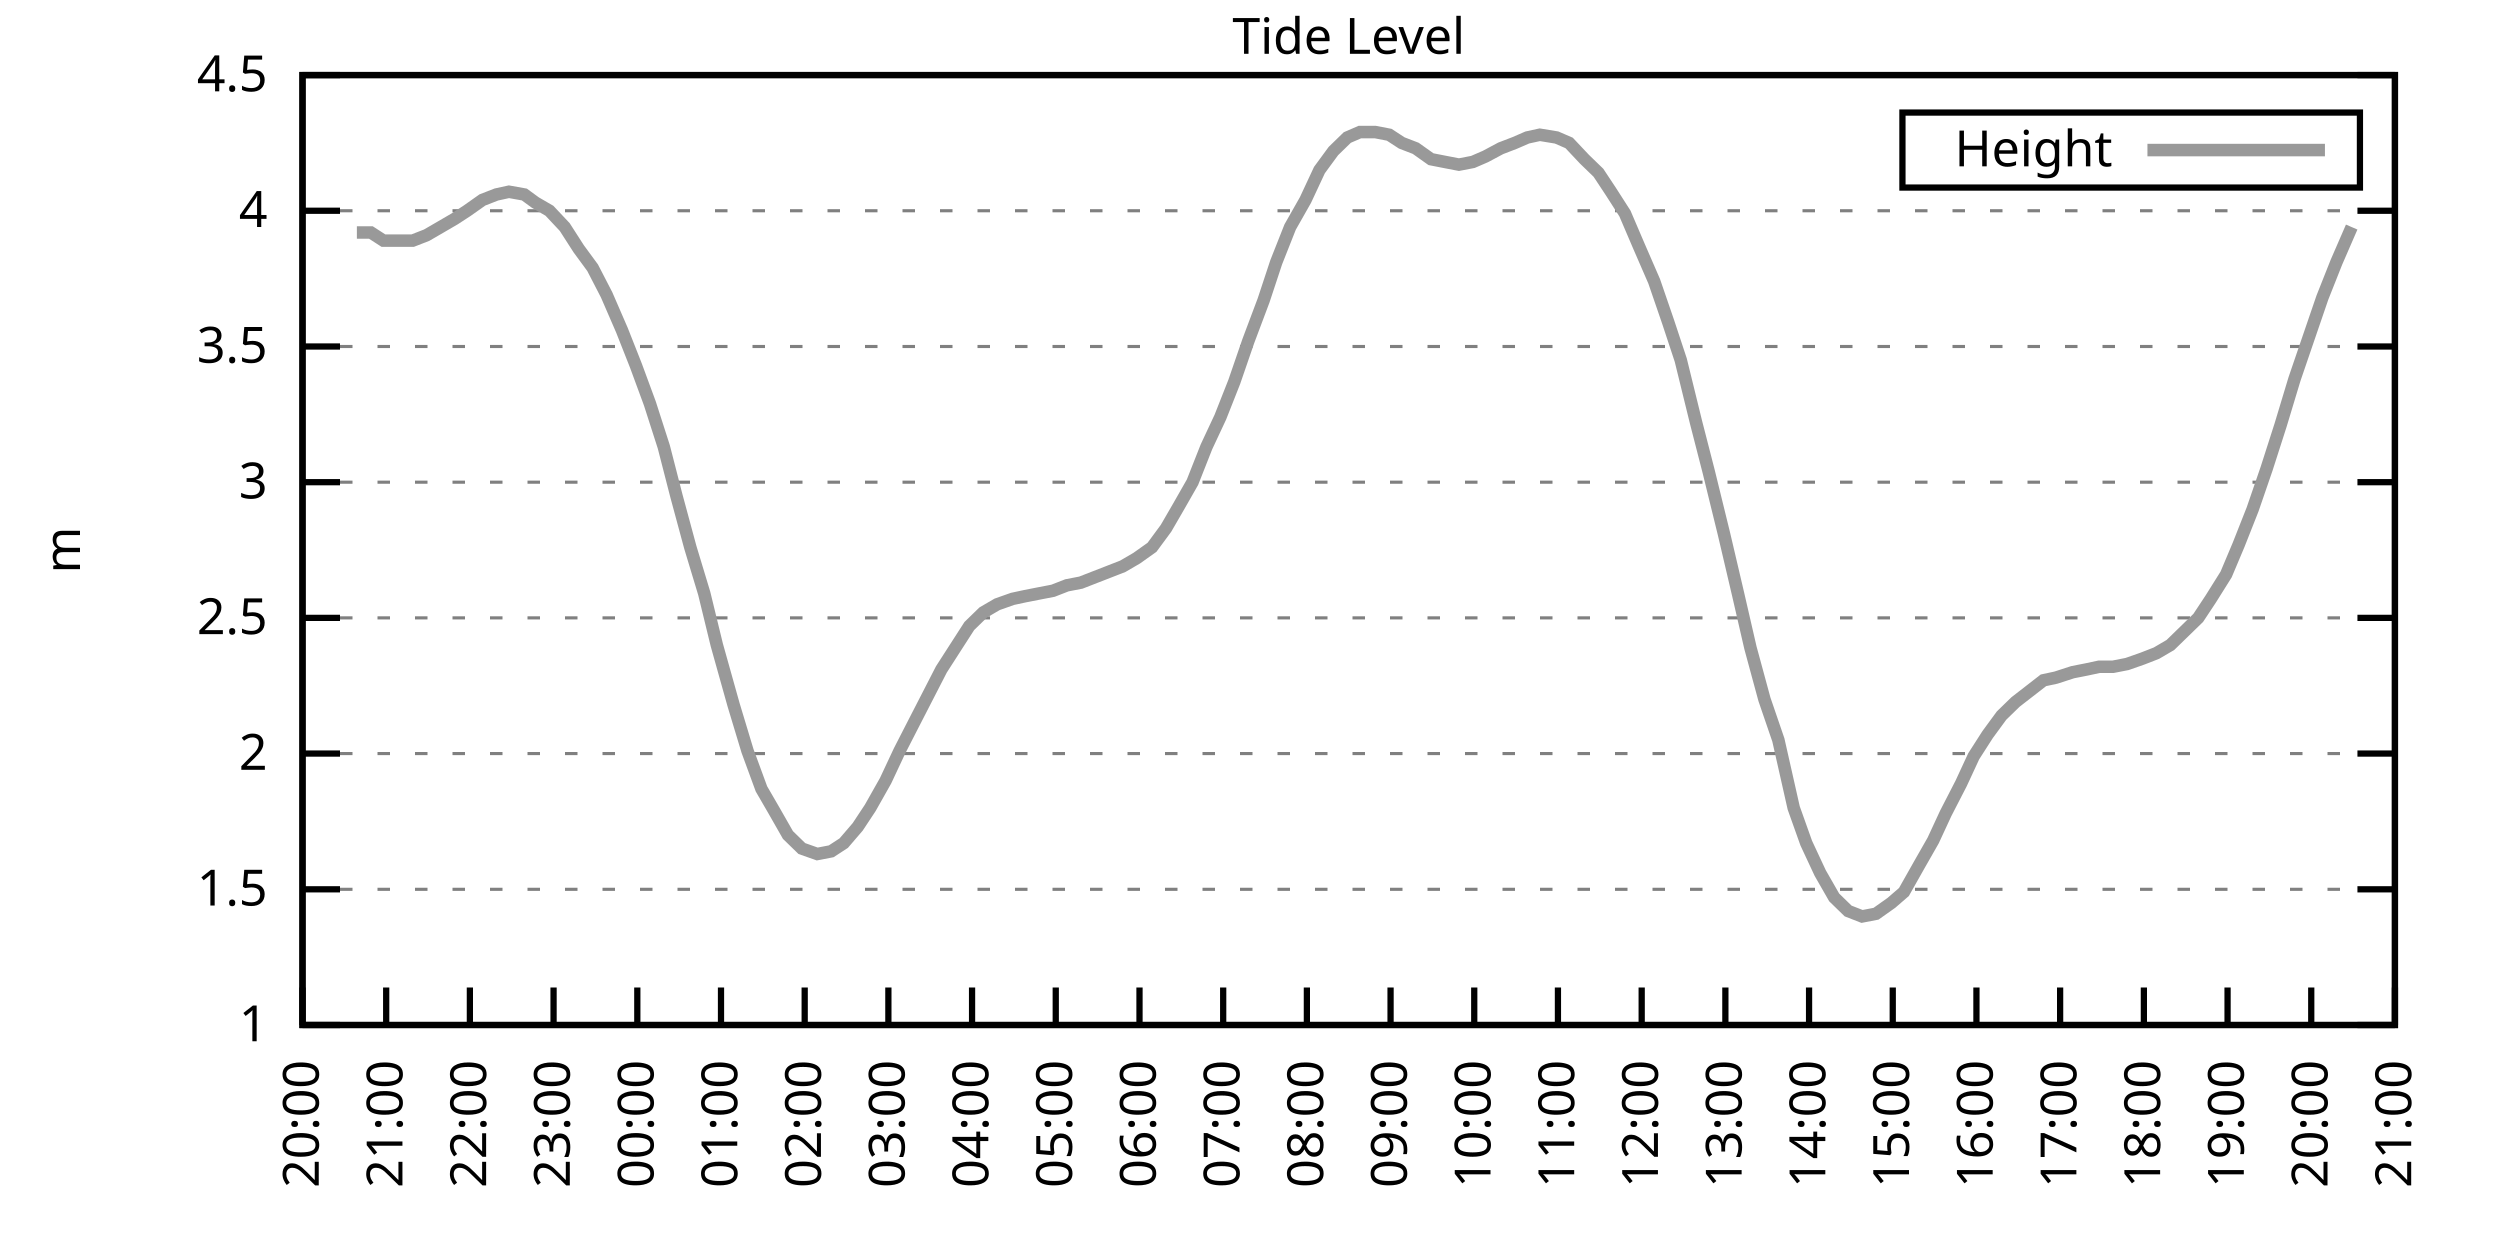
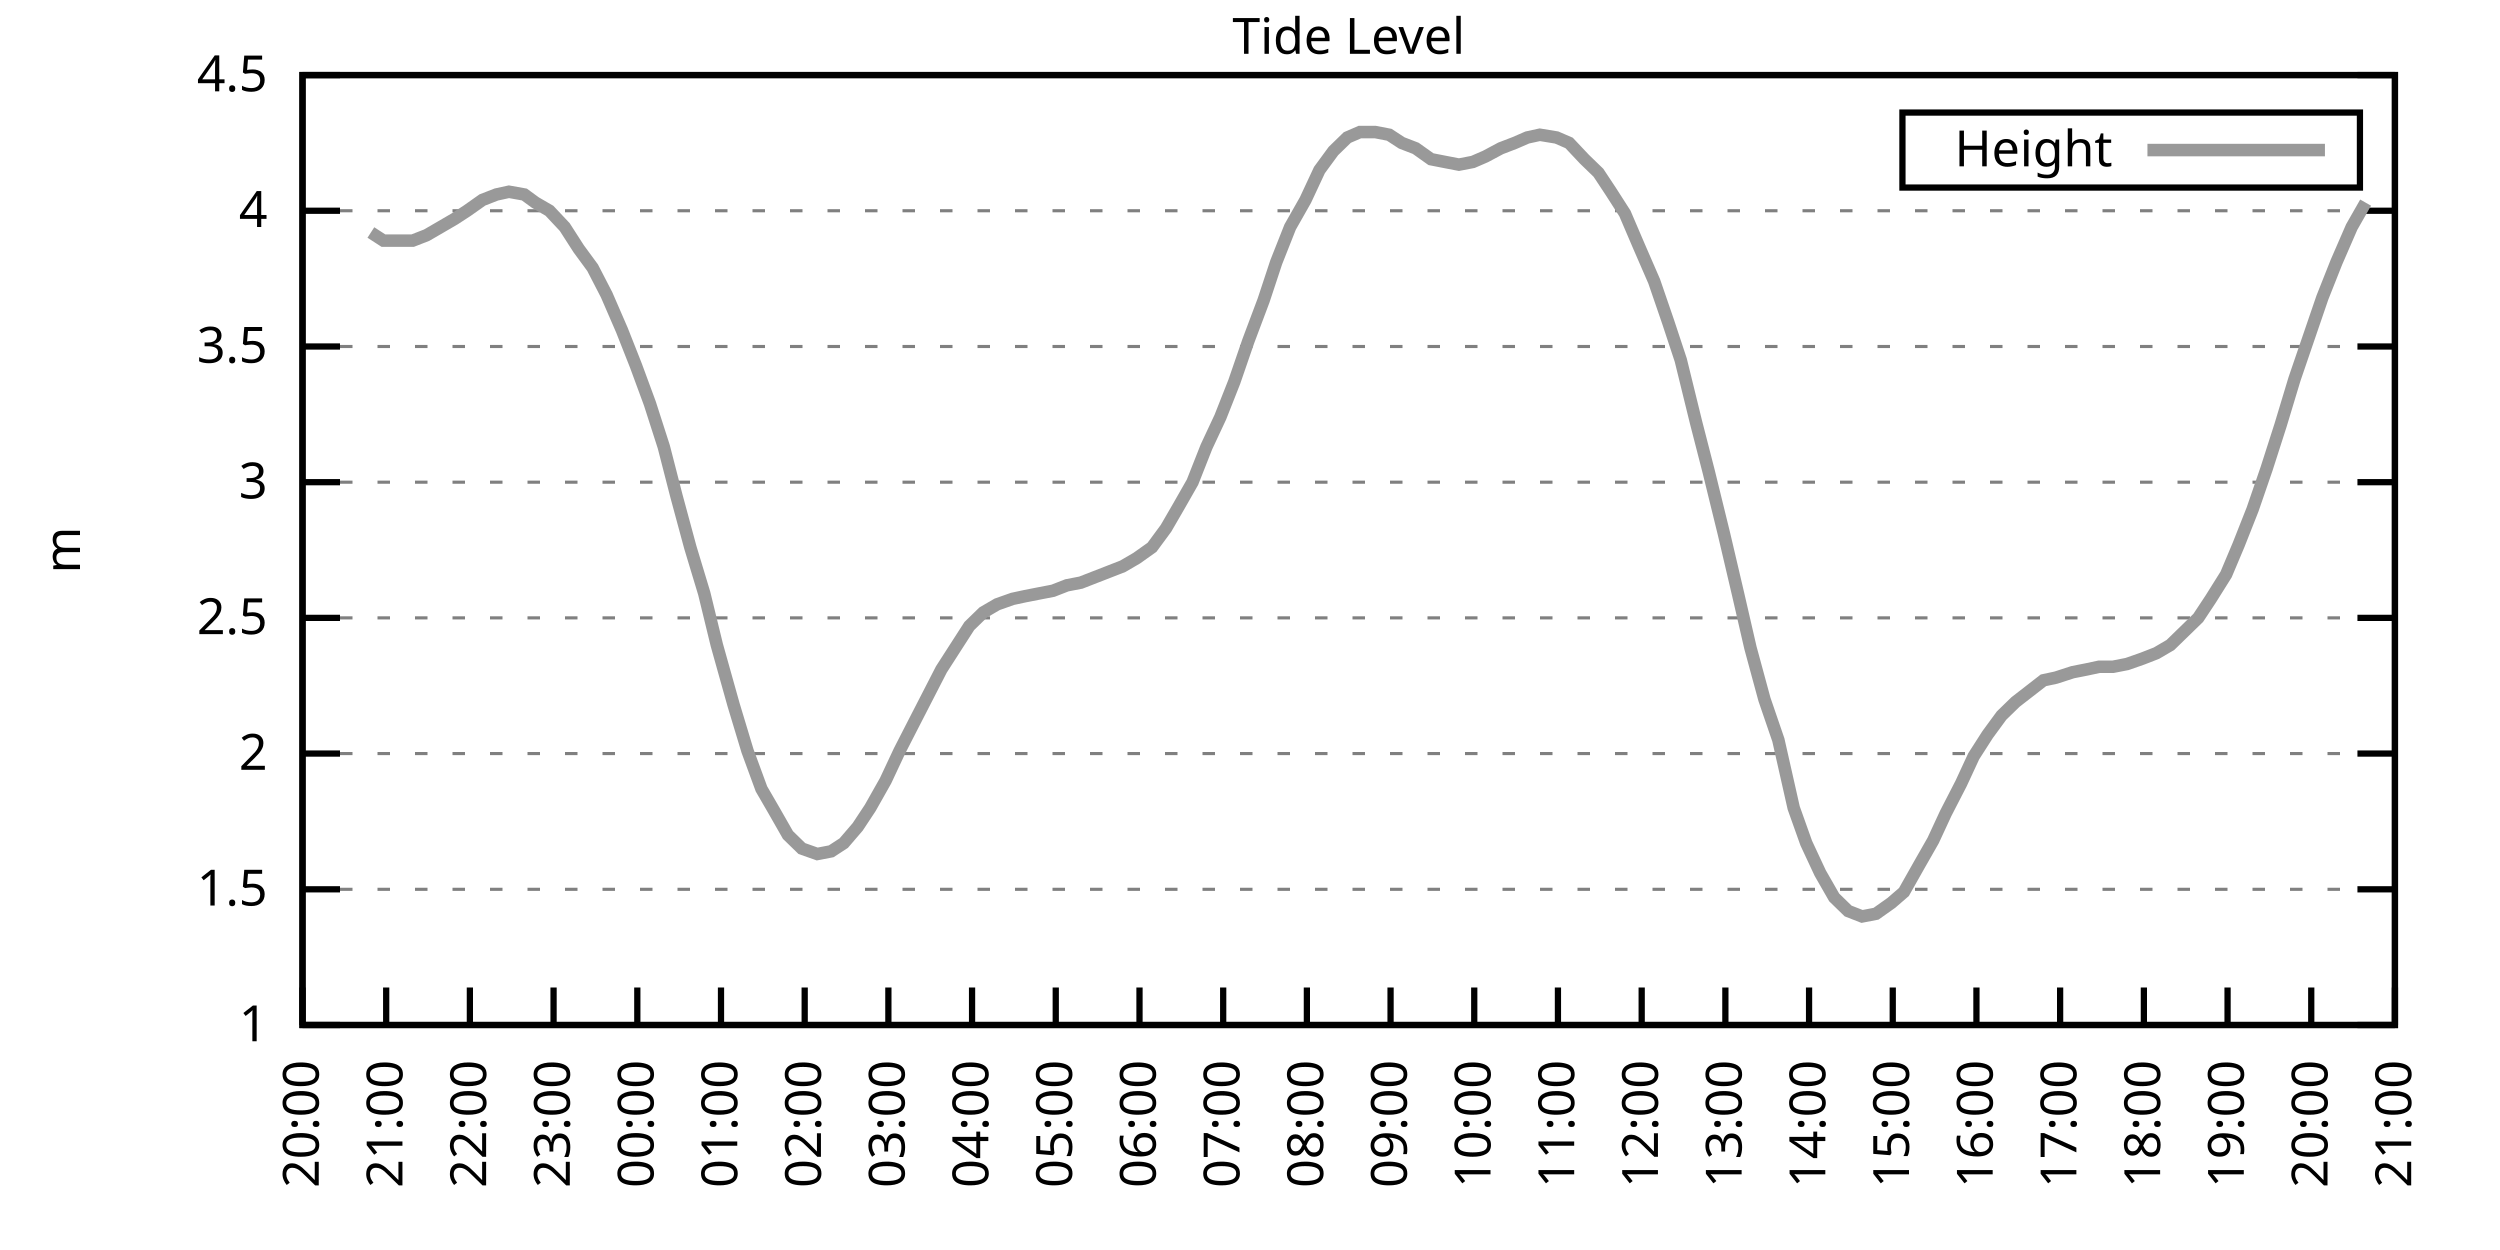
<svg xmlns="http://www.w3.org/2000/svg" xmlns:xlink="http://www.w3.org/1999/xlink" width="400" height="200" viewBox="0 0 400 200">
  <g id="gnuplot_canvas">
    <rect x="0" y="0" width="400" height="200" fill="none" />
    <defs>
      <circle id="gpDot" r="0.5" stroke-width="0.5" stroke="currentColor" />
      <path id="gpPt0" stroke-width="0.333" stroke="currentColor" d="M-1,0 h2 M0,-1 v2" />
      <path id="gpPt1" stroke-width="0.333" stroke="currentColor" d="M-1,-1 L1,1 M1,-1 L-1,1" />
      <path id="gpPt2" stroke-width="0.333" stroke="currentColor" d="M-1,0 L1,0 M0,-1 L0,1 M-1,-1 L1,1 M-1,1 L1,-1" />
      <rect id="gpPt3" stroke-width="0.333" stroke="currentColor" x="-1" y="-1" width="2" height="2" />
      <rect id="gpPt4" stroke-width="0.333" stroke="currentColor" fill="currentColor" x="-1" y="-1" width="2" height="2" />
      <circle id="gpPt5" stroke-width="0.333" stroke="currentColor" cx="0" cy="0" r="1" />
      <use xlink:href="#gpPt5" id="gpPt6" fill="currentColor" stroke="none" />
      <path id="gpPt7" stroke-width="0.333" stroke="currentColor" d="M0,-1.33 L-1.33,0.67 L1.33,0.67 z" />
      <use xlink:href="#gpPt7" id="gpPt8" fill="currentColor" stroke="none" />
      <use xlink:href="#gpPt7" id="gpPt9" stroke="currentColor" transform="rotate(180)" />
      <use xlink:href="#gpPt9" id="gpPt10" fill="currentColor" stroke="none" />
      <use xlink:href="#gpPt3" id="gpPt11" stroke="currentColor" transform="rotate(45)" />
      <use xlink:href="#gpPt11" id="gpPt12" fill="currentColor" stroke="none" />
      <path id="gpPt13" stroke-width="0.333" stroke="currentColor" d="M0,1.330 L1.265,0.411 L0.782,-1.067 L-0.782,-1.076 L-1.265,0.411 z" />
      <use xlink:href="#gpPt13" id="gpPt14" fill="currentColor" stroke="none" />
      <filter id="textbox" filterUnits="objectBoundingBox" x="0" y="0" height="1" width="1">
        <feFlood flood-color="white" flood-opacity="1" result="bgnd" />
        <feComposite in="SourceGraphic" in2="bgnd" operator="atop" />
      </filter>
      <filter id="greybox" filterUnits="objectBoundingBox" x="0" y="0" height="1" width="1">
        <feFlood flood-color="lightgrey" flood-opacity="1" result="grey" />
        <feComposite in="SourceGraphic" in2="grey" operator="atop" />
      </filter>
    </defs>
    <g fill="none" color="white" stroke="currentColor" stroke-width="1.00" stroke-linecap="butt" stroke-linejoin="miter">
</g>
    <g fill="none" color="black" stroke="currentColor" stroke-width="1.00" stroke-linecap="butt" stroke-linejoin="miter">
      <g stroke="none" shape-rendering="crispEdges">
        <polygon fill="rgb(255, 255, 255)" points="48.40,164.00 383.18,164.00 383.18,12.02 48.40,12.02 " />
      </g>
    </g>
    <g fill="none" color="black" stroke="currentColor" stroke-width="1.00" stroke-linecap="butt" stroke-linejoin="miter">
</g>
    <g fill="none" color="black" stroke="black" stroke-width="0.50" stroke-linecap="butt" stroke-linejoin="miter">
</g>
    <g fill="none" color="gray" stroke="currentColor" stroke-width="0.50" stroke-linecap="butt" stroke-linejoin="miter">
      <path stroke="gray" stroke-dasharray="2,4" class="gridline" d="M48.40,164.00 L383.19,164.00  " />
    </g>
    <g fill="none" color="gray" stroke="gray" stroke-width="1.00" stroke-linecap="butt" stroke-linejoin="miter">
</g>
    <g fill="none" color="black" stroke="currentColor" stroke-width="1.00" stroke-linecap="butt" stroke-linejoin="miter">
      <path stroke="black" d="M48.40,164.00 L54.40,164.00 M383.19,164.00 L377.19,164.00  " />
      <g transform="translate(42.80,166.60)" stroke="none" fill="black" font-family="Sans" font-size="8.00" text-anchor="end">
        <text>
          <tspan font-family="Sans"> 1</tspan>
        </text>
      </g>
    </g>
    <g fill="none" color="black" stroke="currentColor" stroke-width="1.00" stroke-linecap="butt" stroke-linejoin="miter">
</g>
    <g fill="none" color="black" stroke="black" stroke-width="0.50" stroke-linecap="butt" stroke-linejoin="miter">
</g>
    <g fill="none" color="gray" stroke="currentColor" stroke-width="0.50" stroke-linecap="butt" stroke-linejoin="miter">
      <path stroke="gray" stroke-dasharray="2,4" class="gridline" d="M48.40,142.29 L383.19,142.29  " />
    </g>
    <g fill="none" color="gray" stroke="gray" stroke-width="1.00" stroke-linecap="butt" stroke-linejoin="miter">
</g>
    <g fill="none" color="black" stroke="currentColor" stroke-width="1.00" stroke-linecap="butt" stroke-linejoin="miter">
      <path stroke="black" d="M48.40,142.29 L54.40,142.29 M383.19,142.29 L377.19,142.29  " />
      <g transform="translate(42.80,144.89)" stroke="none" fill="black" font-family="Sans" font-size="8.00" text-anchor="end">
        <text>
          <tspan font-family="Sans"> 1.5</tspan>
        </text>
      </g>
    </g>
    <g fill="none" color="black" stroke="currentColor" stroke-width="1.00" stroke-linecap="butt" stroke-linejoin="miter">
</g>
    <g fill="none" color="black" stroke="black" stroke-width="0.50" stroke-linecap="butt" stroke-linejoin="miter">
</g>
    <g fill="none" color="gray" stroke="currentColor" stroke-width="0.50" stroke-linecap="butt" stroke-linejoin="miter">
      <path stroke="gray" stroke-dasharray="2,4" class="gridline" d="M48.40,120.57 L383.19,120.57  " />
    </g>
    <g fill="none" color="gray" stroke="gray" stroke-width="1.00" stroke-linecap="butt" stroke-linejoin="miter">
</g>
    <g fill="none" color="black" stroke="currentColor" stroke-width="1.00" stroke-linecap="butt" stroke-linejoin="miter">
      <path stroke="black" d="M48.40,120.57 L54.40,120.57 M383.19,120.57 L377.19,120.57  " />
      <g transform="translate(42.80,123.17)" stroke="none" fill="black" font-family="Sans" font-size="8.00" text-anchor="end">
        <text>
          <tspan font-family="Sans"> 2</tspan>
        </text>
      </g>
    </g>
    <g fill="none" color="black" stroke="currentColor" stroke-width="1.00" stroke-linecap="butt" stroke-linejoin="miter">
</g>
    <g fill="none" color="black" stroke="black" stroke-width="0.50" stroke-linecap="butt" stroke-linejoin="miter">
</g>
    <g fill="none" color="gray" stroke="currentColor" stroke-width="0.50" stroke-linecap="butt" stroke-linejoin="miter">
      <path stroke="gray" stroke-dasharray="2,4" class="gridline" d="M48.40,98.86 L383.19,98.86  " />
    </g>
    <g fill="none" color="gray" stroke="gray" stroke-width="1.00" stroke-linecap="butt" stroke-linejoin="miter">
</g>
    <g fill="none" color="black" stroke="currentColor" stroke-width="1.00" stroke-linecap="butt" stroke-linejoin="miter">
      <path stroke="black" d="M48.40,98.86 L54.40,98.86 M383.19,98.86 L377.19,98.86  " />
      <g transform="translate(42.80,101.46)" stroke="none" fill="black" font-family="Sans" font-size="8.00" text-anchor="end">
        <text>
          <tspan font-family="Sans"> 2.5</tspan>
        </text>
      </g>
    </g>
    <g fill="none" color="black" stroke="currentColor" stroke-width="1.00" stroke-linecap="butt" stroke-linejoin="miter">
</g>
    <g fill="none" color="black" stroke="black" stroke-width="0.50" stroke-linecap="butt" stroke-linejoin="miter">
</g>
    <g fill="none" color="gray" stroke="currentColor" stroke-width="0.50" stroke-linecap="butt" stroke-linejoin="miter">
      <path stroke="gray" stroke-dasharray="2,4" class="gridline" d="M48.40,77.15 L383.19,77.15  " />
    </g>
    <g fill="none" color="gray" stroke="gray" stroke-width="1.00" stroke-linecap="butt" stroke-linejoin="miter">
</g>
    <g fill="none" color="black" stroke="currentColor" stroke-width="1.00" stroke-linecap="butt" stroke-linejoin="miter">
      <path stroke="black" d="M48.40,77.15 L54.40,77.15 M383.19,77.15 L377.19,77.15  " />
      <g transform="translate(42.80,79.75)" stroke="none" fill="black" font-family="Sans" font-size="8.00" text-anchor="end">
        <text>
          <tspan font-family="Sans"> 3</tspan>
        </text>
      </g>
    </g>
    <g fill="none" color="black" stroke="currentColor" stroke-width="1.00" stroke-linecap="butt" stroke-linejoin="miter">
</g>
    <g fill="none" color="black" stroke="black" stroke-width="0.50" stroke-linecap="butt" stroke-linejoin="miter">
</g>
    <g fill="none" color="gray" stroke="currentColor" stroke-width="0.50" stroke-linecap="butt" stroke-linejoin="miter">
      <path stroke="gray" stroke-dasharray="2,4" class="gridline" d="M48.40,55.44 L383.19,55.44  " />
    </g>
    <g fill="none" color="gray" stroke="gray" stroke-width="1.00" stroke-linecap="butt" stroke-linejoin="miter">
</g>
    <g fill="none" color="black" stroke="currentColor" stroke-width="1.00" stroke-linecap="butt" stroke-linejoin="miter">
      <path stroke="black" d="M48.40,55.44 L54.40,55.44 M383.19,55.44 L377.19,55.44  " />
      <g transform="translate(42.80,58.04)" stroke="none" fill="black" font-family="Sans" font-size="8.00" text-anchor="end">
        <text>
          <tspan font-family="Sans"> 3.5</tspan>
        </text>
      </g>
    </g>
    <g fill="none" color="black" stroke="currentColor" stroke-width="1.00" stroke-linecap="butt" stroke-linejoin="miter">
</g>
    <g fill="none" color="black" stroke="black" stroke-width="0.50" stroke-linecap="butt" stroke-linejoin="miter">
</g>
    <g fill="none" color="gray" stroke="currentColor" stroke-width="0.50" stroke-linecap="butt" stroke-linejoin="miter">
      <path stroke="gray" stroke-dasharray="2,4" class="gridline" d="M48.40,33.72 L383.19,33.72  " />
    </g>
    <g fill="none" color="gray" stroke="gray" stroke-width="1.00" stroke-linecap="butt" stroke-linejoin="miter">
</g>
    <g fill="none" color="black" stroke="currentColor" stroke-width="1.00" stroke-linecap="butt" stroke-linejoin="miter">
      <path stroke="black" d="M48.40,33.72 L54.40,33.72 M383.19,33.72 L377.19,33.72  " />
      <g transform="translate(42.80,36.32)" stroke="none" fill="black" font-family="Sans" font-size="8.00" text-anchor="end">
        <text>
          <tspan font-family="Sans"> 4</tspan>
        </text>
      </g>
    </g>
    <g fill="none" color="black" stroke="currentColor" stroke-width="1.00" stroke-linecap="butt" stroke-linejoin="miter">
</g>
    <g fill="none" color="black" stroke="black" stroke-width="0.50" stroke-linecap="butt" stroke-linejoin="miter">
</g>
    <g fill="none" color="gray" stroke="currentColor" stroke-width="0.50" stroke-linecap="butt" stroke-linejoin="miter">
      <path stroke="gray" stroke-dasharray="2,4" class="gridline" d="M48.40,12.01 L383.19,12.01  " />
    </g>
    <g fill="none" color="gray" stroke="gray" stroke-width="1.00" stroke-linecap="butt" stroke-linejoin="miter">
</g>
    <g fill="none" color="black" stroke="currentColor" stroke-width="1.00" stroke-linecap="butt" stroke-linejoin="miter">
      <path stroke="black" d="M48.40,12.01 L54.40,12.01 M383.19,12.01 L377.19,12.01  " />
      <g transform="translate(42.80,14.61)" stroke="none" fill="black" font-family="Sans" font-size="8.00" text-anchor="end">
        <text>
          <tspan font-family="Sans"> 4.5</tspan>
        </text>
      </g>
    </g>
    <g fill="none" color="black" stroke="currentColor" stroke-width="1.00" stroke-linecap="butt" stroke-linejoin="miter">
      <path stroke="black" d="M48.40,164.00 L48.40,158.00  " />
      <g transform="translate(51.00,169.60) rotate(270.00)" stroke="none" fill="black" font-family="Sans" font-size="8.00" text-anchor="end">
        <text>
          <tspan font-family="Sans">20:00</tspan>
        </text>
      </g>
    </g>
    <g fill="none" color="black" stroke="currentColor" stroke-width="1.00" stroke-linecap="butt" stroke-linejoin="miter">
      <path stroke="black" d="M61.79,164.00 L61.79,158.00  " />
      <g transform="translate(64.39,169.60) rotate(270.00)" stroke="none" fill="black" font-family="Sans" font-size="8.00" text-anchor="end">
        <text>
          <tspan font-family="Sans">21:00</tspan>
        </text>
      </g>
    </g>
    <g fill="none" color="black" stroke="currentColor" stroke-width="1.00" stroke-linecap="butt" stroke-linejoin="miter">
      <path stroke="black" d="M75.18,164.00 L75.18,158.00  " />
      <g transform="translate(77.78,169.60) rotate(270.00)" stroke="none" fill="black" font-family="Sans" font-size="8.00" text-anchor="end">
        <text>
          <tspan font-family="Sans">22:00</tspan>
        </text>
      </g>
    </g>
    <g fill="none" color="black" stroke="currentColor" stroke-width="1.00" stroke-linecap="butt" stroke-linejoin="miter">
      <path stroke="black" d="M88.57,164.00 L88.57,158.00  " />
      <g transform="translate(91.17,169.60) rotate(270.00)" stroke="none" fill="black" font-family="Sans" font-size="8.00" text-anchor="end">
        <text>
          <tspan font-family="Sans">23:00</tspan>
        </text>
      </g>
    </g>
    <g fill="none" color="black" stroke="currentColor" stroke-width="1.00" stroke-linecap="butt" stroke-linejoin="miter">
      <path stroke="black" d="M101.97,164.00 L101.97,158.00  " />
      <g transform="translate(104.57,169.60) rotate(270.00)" stroke="none" fill="black" font-family="Sans" font-size="8.00" text-anchor="end">
        <text>
          <tspan font-family="Sans">00:00</tspan>
        </text>
      </g>
    </g>
    <g fill="none" color="black" stroke="currentColor" stroke-width="1.00" stroke-linecap="butt" stroke-linejoin="miter">
      <path stroke="black" d="M115.36,164.00 L115.36,158.00  " />
      <g transform="translate(117.96,169.60) rotate(270.00)" stroke="none" fill="black" font-family="Sans" font-size="8.00" text-anchor="end">
        <text>
          <tspan font-family="Sans">01:00</tspan>
        </text>
      </g>
    </g>
    <g fill="none" color="black" stroke="currentColor" stroke-width="1.00" stroke-linecap="butt" stroke-linejoin="miter">
      <path stroke="black" d="M128.75,164.00 L128.75,158.00  " />
      <g transform="translate(131.35,169.60) rotate(270.00)" stroke="none" fill="black" font-family="Sans" font-size="8.00" text-anchor="end">
        <text>
          <tspan font-family="Sans">02:00</tspan>
        </text>
      </g>
    </g>
    <g fill="none" color="black" stroke="currentColor" stroke-width="1.00" stroke-linecap="butt" stroke-linejoin="miter">
      <path stroke="black" d="M142.14,164.00 L142.14,158.00  " />
      <g transform="translate(144.74,169.60) rotate(270.00)" stroke="none" fill="black" font-family="Sans" font-size="8.00" text-anchor="end">
        <text>
          <tspan font-family="Sans">03:00</tspan>
        </text>
      </g>
    </g>
    <g fill="none" color="black" stroke="currentColor" stroke-width="1.00" stroke-linecap="butt" stroke-linejoin="miter">
      <path stroke="black" d="M155.53,164.00 L155.53,158.00  " />
      <g transform="translate(158.13,169.60) rotate(270.00)" stroke="none" fill="black" font-family="Sans" font-size="8.00" text-anchor="end">
        <text>
          <tspan font-family="Sans">04:00</tspan>
        </text>
      </g>
    </g>
    <g fill="none" color="black" stroke="currentColor" stroke-width="1.00" stroke-linecap="butt" stroke-linejoin="miter">
      <path stroke="black" d="M168.92,164.00 L168.92,158.00  " />
      <g transform="translate(171.52,169.60) rotate(270.00)" stroke="none" fill="black" font-family="Sans" font-size="8.00" text-anchor="end">
        <text>
          <tspan font-family="Sans">05:00</tspan>
        </text>
      </g>
    </g>
    <g fill="none" color="black" stroke="currentColor" stroke-width="1.00" stroke-linecap="butt" stroke-linejoin="miter">
      <path stroke="black" d="M182.32,164.00 L182.32,158.00  " />
      <g transform="translate(184.92,169.60) rotate(270.00)" stroke="none" fill="black" font-family="Sans" font-size="8.00" text-anchor="end">
        <text>
          <tspan font-family="Sans">06:00</tspan>
        </text>
      </g>
    </g>
    <g fill="none" color="black" stroke="currentColor" stroke-width="1.00" stroke-linecap="butt" stroke-linejoin="miter">
      <path stroke="black" d="M195.71,164.00 L195.71,158.00  " />
      <g transform="translate(198.31,169.60) rotate(270.00)" stroke="none" fill="black" font-family="Sans" font-size="8.00" text-anchor="end">
        <text>
          <tspan font-family="Sans">07:00</tspan>
        </text>
      </g>
    </g>
    <g fill="none" color="black" stroke="currentColor" stroke-width="1.00" stroke-linecap="butt" stroke-linejoin="miter">
      <path stroke="black" d="M209.10,164.00 L209.10,158.00  " />
      <g transform="translate(211.70,169.60) rotate(270.00)" stroke="none" fill="black" font-family="Sans" font-size="8.00" text-anchor="end">
        <text>
          <tspan font-family="Sans">08:00</tspan>
        </text>
      </g>
    </g>
    <g fill="none" color="black" stroke="currentColor" stroke-width="1.00" stroke-linecap="butt" stroke-linejoin="miter">
      <path stroke="black" d="M222.49,164.00 L222.49,158.00  " />
      <g transform="translate(225.09,169.60) rotate(270.00)" stroke="none" fill="black" font-family="Sans" font-size="8.00" text-anchor="end">
        <text>
          <tspan font-family="Sans">09:00</tspan>
        </text>
      </g>
    </g>
    <g fill="none" color="black" stroke="currentColor" stroke-width="1.00" stroke-linecap="butt" stroke-linejoin="miter">
      <path stroke="black" d="M235.88,164.00 L235.88,158.00  " />
      <g transform="translate(238.48,169.60) rotate(270.00)" stroke="none" fill="black" font-family="Sans" font-size="8.00" text-anchor="end">
        <text>
          <tspan font-family="Sans">10:00</tspan>
        </text>
      </g>
    </g>
    <g fill="none" color="black" stroke="currentColor" stroke-width="1.00" stroke-linecap="butt" stroke-linejoin="miter">
      <path stroke="black" d="M249.27,164.00 L249.27,158.00  " />
      <g transform="translate(251.87,169.60) rotate(270.00)" stroke="none" fill="black" font-family="Sans" font-size="8.00" text-anchor="end">
        <text>
          <tspan font-family="Sans">11:00</tspan>
        </text>
      </g>
    </g>
    <g fill="none" color="black" stroke="currentColor" stroke-width="1.00" stroke-linecap="butt" stroke-linejoin="miter">
      <path stroke="black" d="M262.67,164.00 L262.67,158.00  " />
      <g transform="translate(265.27,169.60) rotate(270.00)" stroke="none" fill="black" font-family="Sans" font-size="8.00" text-anchor="end">
        <text>
          <tspan font-family="Sans">12:00</tspan>
        </text>
      </g>
    </g>
    <g fill="none" color="black" stroke="currentColor" stroke-width="1.00" stroke-linecap="butt" stroke-linejoin="miter">
      <path stroke="black" d="M276.06,164.00 L276.06,158.00  " />
      <g transform="translate(278.66,169.60) rotate(270.00)" stroke="none" fill="black" font-family="Sans" font-size="8.00" text-anchor="end">
        <text>
          <tspan font-family="Sans">13:00</tspan>
        </text>
      </g>
    </g>
    <g fill="none" color="black" stroke="currentColor" stroke-width="1.00" stroke-linecap="butt" stroke-linejoin="miter">
      <path stroke="black" d="M289.45,164.00 L289.45,158.00  " />
      <g transform="translate(292.05,169.60) rotate(270.00)" stroke="none" fill="black" font-family="Sans" font-size="8.00" text-anchor="end">
        <text>
          <tspan font-family="Sans">14:00</tspan>
        </text>
      </g>
    </g>
    <g fill="none" color="black" stroke="currentColor" stroke-width="1.00" stroke-linecap="butt" stroke-linejoin="miter">
      <path stroke="black" d="M302.84,164.00 L302.84,158.00  " />
      <g transform="translate(305.44,169.60) rotate(270.00)" stroke="none" fill="black" font-family="Sans" font-size="8.00" text-anchor="end">
        <text>
          <tspan font-family="Sans">15:00</tspan>
        </text>
      </g>
    </g>
    <g fill="none" color="black" stroke="currentColor" stroke-width="1.00" stroke-linecap="butt" stroke-linejoin="miter">
      <path stroke="black" d="M316.23,164.00 L316.23,158.00  " />
      <g transform="translate(318.83,169.60) rotate(270.00)" stroke="none" fill="black" font-family="Sans" font-size="8.00" text-anchor="end">
        <text>
          <tspan font-family="Sans">16:00</tspan>
        </text>
      </g>
    </g>
    <g fill="none" color="black" stroke="currentColor" stroke-width="1.00" stroke-linecap="butt" stroke-linejoin="miter">
      <path stroke="black" d="M329.62,164.00 L329.62,158.00  " />
      <g transform="translate(332.22,169.60) rotate(270.00)" stroke="none" fill="black" font-family="Sans" font-size="8.00" text-anchor="end">
        <text>
          <tspan font-family="Sans">17:00</tspan>
        </text>
      </g>
    </g>
    <g fill="none" color="black" stroke="currentColor" stroke-width="1.00" stroke-linecap="butt" stroke-linejoin="miter">
      <path stroke="black" d="M343.02,164.00 L343.02,158.00  " />
      <g transform="translate(345.62,169.60) rotate(270.00)" stroke="none" fill="black" font-family="Sans" font-size="8.00" text-anchor="end">
        <text>
          <tspan font-family="Sans">18:00</tspan>
        </text>
      </g>
    </g>
    <g fill="none" color="black" stroke="currentColor" stroke-width="1.00" stroke-linecap="butt" stroke-linejoin="miter">
      <path stroke="black" d="M356.41,164.00 L356.41,158.00  " />
      <g transform="translate(359.01,169.60) rotate(270.00)" stroke="none" fill="black" font-family="Sans" font-size="8.00" text-anchor="end">
        <text>
          <tspan font-family="Sans">19:00</tspan>
        </text>
      </g>
    </g>
    <g fill="none" color="black" stroke="currentColor" stroke-width="1.00" stroke-linecap="butt" stroke-linejoin="miter">
      <path stroke="black" d="M369.80,164.00 L369.80,158.00  " />
      <g transform="translate(372.40,169.60) rotate(270.00)" stroke="none" fill="black" font-family="Sans" font-size="8.00" text-anchor="end">
        <text>
          <tspan font-family="Sans">20:00</tspan>
        </text>
      </g>
    </g>
    <g fill="none" color="black" stroke="currentColor" stroke-width="1.00" stroke-linecap="butt" stroke-linejoin="miter">
      <path stroke="black" d="M383.19,164.00 L383.19,158.00  " />
      <g transform="translate(385.79,169.60) rotate(270.00)" stroke="none" fill="black" font-family="Sans" font-size="8.00" text-anchor="end">
        <text>
          <tspan font-family="Sans">21:00</tspan>
        </text>
      </g>
    </g>
    <g fill="none" color="black" stroke="currentColor" stroke-width="1.00" stroke-linecap="butt" stroke-linejoin="miter">
</g>
    <g fill="none" color="black" stroke="currentColor" stroke-width="1.00" stroke-linecap="butt" stroke-linejoin="miter">
      <path stroke="black" d="M48.40,12.01 L48.40,164.00 L383.19,164.00 L383.19,12.01 L48.40,12.01 Z  " />
    </g>
    <g fill="none" color="black" stroke="currentColor" stroke-width="1.00" stroke-linecap="butt" stroke-linejoin="miter">
</g>
    <g fill="none" color="black" stroke="currentColor" stroke-width="1.00" stroke-linecap="butt" stroke-linejoin="miter">
      <path stroke="black" d="M304.39,30.01 L304.39,18.01 L377.59,18.01 L377.59,30.01 L304.39,30.01 Z  " />
    </g>
    <g id="Tide_level_plot_1">
      <g fill="none" color="white" stroke="black" stroke-width="2.00" stroke-linecap="butt" stroke-linejoin="miter">
</g>
      <g fill="none" color="black" stroke="currentColor" stroke-width="2.00" stroke-linecap="butt" stroke-linejoin="miter">
        <g transform="translate(337.99,26.61)" stroke="none" fill="black" font-family="Sans" font-size="8.00" text-anchor="end">
          <text>
            <tspan font-family="Sans">Height</tspan>
          </text>
        </g>
      </g>
      <g fill="none" color="black" stroke="currentColor" stroke-width="2.00" stroke-linecap="butt" stroke-linejoin="miter">
-         <path stroke="rgb(153, 153, 153)" d="M343.59,24.01 L371.99,24.01 M57.10,37.20 L59.34,37.20 L61.35,38.50 L63.58,38.50 L66.03,38.50 L68.26,37.63   L70.50,36.33 L72.73,35.03 L74.74,33.72 L77.19,31.99 L79.42,31.12 L81.43,30.68 L83.89,31.12 L85.67,32.42   L87.91,33.72 L90.36,36.33 L92.59,39.80 L94.82,42.84 L97.06,47.18 L99.51,52.83 L101.74,58.48 L103.98,64.56   L106.21,71.50 L108.22,79.32 L110.45,87.57 L112.68,94.95 L114.69,103.20 L117.37,112.76 L119.60,120.14 L121.83,126.22   L123.84,129.69 L126.07,133.60 L128.30,135.77 L130.76,136.64 L132.99,136.21 L135.00,134.90 L137.23,132.30 L139.24,129.26   L141.69,124.92 L143.93,120.14 L146.38,115.36 L148.39,111.45 L150.62,107.11 L152.85,103.64 L155.09,100.16 L157.32,97.99   L159.55,96.69 L162.01,95.82 L164.01,95.39 L166.25,94.95 L168.48,94.52 L170.71,93.65 L172.94,93.22 L175.17,92.35   L177.41,91.48 L179.64,90.61 L181.87,89.31 L184.32,87.57 L186.56,84.53 L188.57,81.06 L190.80,77.15 L193.03,71.50   L195.26,66.73 L197.49,61.08 L199.73,54.57 L202.18,48.05 L204.19,41.97 L206.42,36.33 L208.88,31.99 L211.11,27.21   L213.34,24.17 L215.57,22.00 L217.58,21.13 L220.04,21.13 L222.27,21.56 L224.28,22.87 L226.51,23.73 L228.96,25.47   L231.20,25.91 L233.43,26.34 L235.66,25.91 L237.67,25.04 L240.12,23.73 L242.36,22.87 L244.36,22.00 L246.37,21.56   L249.05,22.00 L251.06,22.87 L253.51,25.47 L255.75,27.64 L257.76,30.68 L259.99,34.16 L262.22,39.37 L264.67,45.01   L266.91,51.53 L268.92,57.61 L271.37,67.59 L273.38,75.41 L275.83,85.40 L278.07,94.95 L280.07,103.64 L282.31,111.89   L284.54,118.40 L286.99,129.26 L289.00,134.90 L291.23,139.68 L293.47,143.59 L295.70,145.76 L297.93,146.63 L300.16,146.20   L302.62,144.46 L304.63,142.72 L307.08,138.38 L309.31,134.47 L311.32,130.13 L313.78,125.35 L315.79,121.01 L318.02,117.53   L320.25,114.49 L322.48,112.32 L324.71,110.59 L326.95,108.85 L328.95,108.42 L331.63,107.55 L333.86,107.11 L335.87,106.68   L338.10,106.68 L340.34,106.24 L342.79,105.38 L345.02,104.51 L347.26,103.20 L349.49,101.03 L351.72,98.86 L353.73,95.82   L356.18,91.91 L358.19,87.14 L360.42,81.49 L362.66,74.98 L364.89,68.03 L367.12,60.65 L369.35,54.13 L371.58,47.62   L373.82,41.97 L376.27,36.33  " />
+         <path stroke="rgb(153, 153, 153)" d="M343.59,24.01 L371.99,24.01 M59.34,37.20 L61.35,38.50 L63.58,38.50 L66.03,38.50 L68.26,37.63 L70.50,36.33   L72.73,35.03 L74.74,33.72 L77.19,31.99 L79.42,31.12 L81.43,30.68 L83.89,31.12 L85.67,32.42 L87.91,33.72   L90.36,36.33 L92.59,39.80 L94.82,42.84 L97.06,47.18 L99.51,52.83 L101.74,58.48 L103.98,64.56 L106.21,71.50   L108.22,79.32 L110.45,87.57 L112.68,94.95 L114.69,103.20 L117.37,112.76 L119.60,120.14 L121.83,126.22 L123.84,129.69   L126.07,133.60 L128.30,135.77 L130.76,136.64 L132.99,136.21 L135.00,134.90 L137.23,132.30 L139.24,129.26 L141.69,124.92   L143.93,120.14 L146.38,115.36 L148.39,111.45 L150.62,107.11 L152.85,103.64 L155.09,100.16 L157.32,97.99 L159.55,96.69   L162.01,95.82 L164.01,95.39 L166.25,94.95 L168.48,94.52 L170.71,93.65 L172.94,93.22 L175.17,92.35 L177.41,91.48   L179.64,90.61 L181.87,89.31 L184.32,87.57 L186.56,84.53 L188.57,81.06 L190.80,77.15 L193.03,71.50 L195.26,66.73   L197.49,61.08 L199.73,54.57 L202.18,48.05 L204.19,41.97 L206.42,36.33 L208.88,31.99 L211.11,27.21 L213.34,24.17   L215.57,22.00 L217.58,21.13 L220.04,21.13 L222.27,21.56 L224.28,22.87 L226.51,23.73 L228.96,25.47 L231.20,25.91   L233.43,26.34 L235.66,25.91 L237.67,25.04 L240.12,23.73 L242.36,22.87 L244.36,22.00 L246.37,21.56 L249.05,22.00   L251.06,22.87 L253.51,25.47 L255.75,27.64 L257.76,30.68 L259.99,34.16 L262.22,39.37 L264.67,45.01 L266.91,51.53   L268.92,57.61 L271.37,67.59 L273.38,75.41 L275.83,85.40 L278.07,94.95 L280.07,103.64 L282.31,111.89 L284.54,118.40   L286.99,129.26 L289.00,134.90 L291.23,139.68 L293.47,143.59 L295.70,145.76 L297.93,146.63 L300.16,146.20 L302.62,144.46   L304.63,142.72 L307.08,138.38 L309.31,134.47 L311.32,130.13 L313.78,125.35 L315.79,121.01 L318.02,117.53 L320.25,114.49   L322.48,112.32 L324.71,110.59 L326.95,108.85 L328.95,108.42 L331.63,107.55 L333.86,107.11 L335.87,106.68 L338.10,106.68   L340.34,106.24 L342.79,105.38 L345.02,104.51 L347.26,103.20 L349.49,101.03 L351.72,98.86 L353.73,95.82 L356.18,91.91   L358.19,87.14 L360.42,81.49 L362.66,74.98 L364.89,68.03 L367.12,60.65 L369.35,54.13 L371.58,47.62 L373.82,41.97   L376.27,36.33 L378.50,32.42  " />
      </g>
    </g>
    <g fill="none" color="black" stroke="currentColor" stroke-width="2.00" stroke-linecap="butt" stroke-linejoin="miter">
</g>
    <g fill="none" color="black" stroke="black" stroke-width="1.00" stroke-linecap="butt" stroke-linejoin="miter">
</g>
    <g fill="none" color="black" stroke="currentColor" stroke-width="1.00" stroke-linecap="butt" stroke-linejoin="miter">
      <path stroke="black" d="M48.40,12.01 L48.40,164.00 L383.19,164.00 L383.19,12.01 L48.40,12.01 Z  " />
      <g transform="translate(12.80,88.01) rotate(270.00)" stroke="none" fill="black" font-family="Sans" font-size="8.00" text-anchor="middle">
        <text>
          <tspan font-family="Sans">m</tspan>
        </text>
      </g>
    </g>
    <g fill="none" color="black" stroke="currentColor" stroke-width="1.00" stroke-linecap="butt" stroke-linejoin="miter">
</g>
    <g fill="none" color="black" stroke="currentColor" stroke-width="1.00" stroke-linecap="butt" stroke-linejoin="miter">
      <g transform="translate(215.79,8.61)" stroke="none" fill="black" font-family="Sans" font-size="8.00" text-anchor="middle">
        <text>
          <tspan font-family="Sans">Tide Level</tspan>
        </text>
      </g>
    </g>
    <g fill="none" color="black" stroke="currentColor" stroke-width="1.00" stroke-linecap="butt" stroke-linejoin="miter">
</g>
  </g>
</svg>
